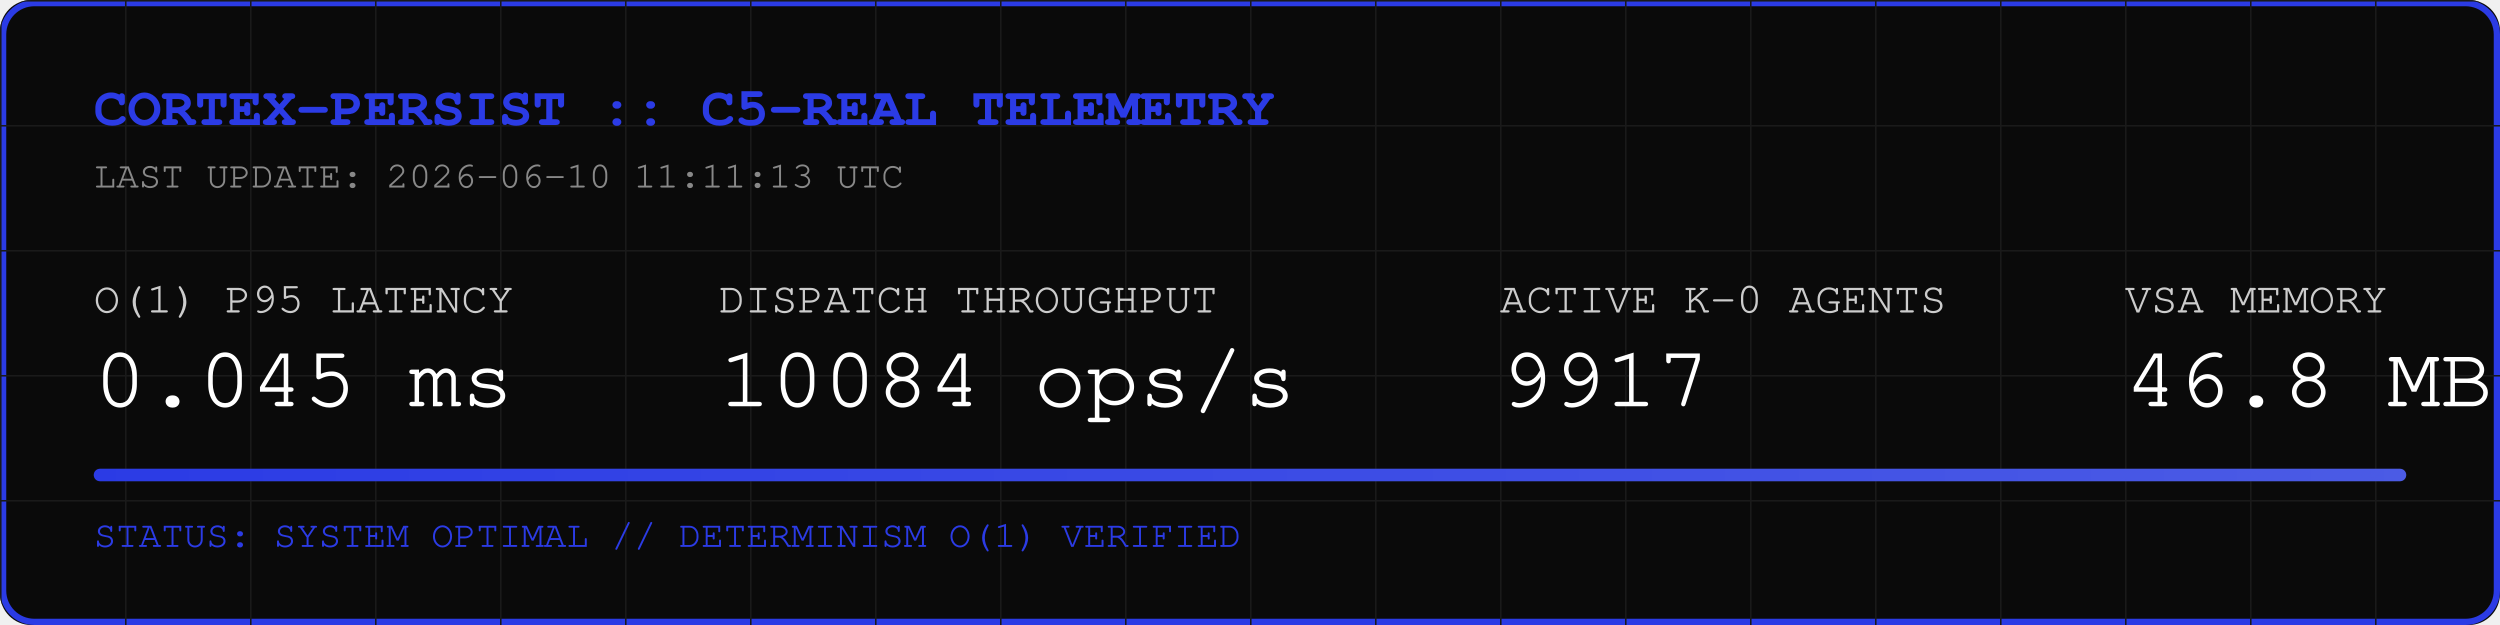
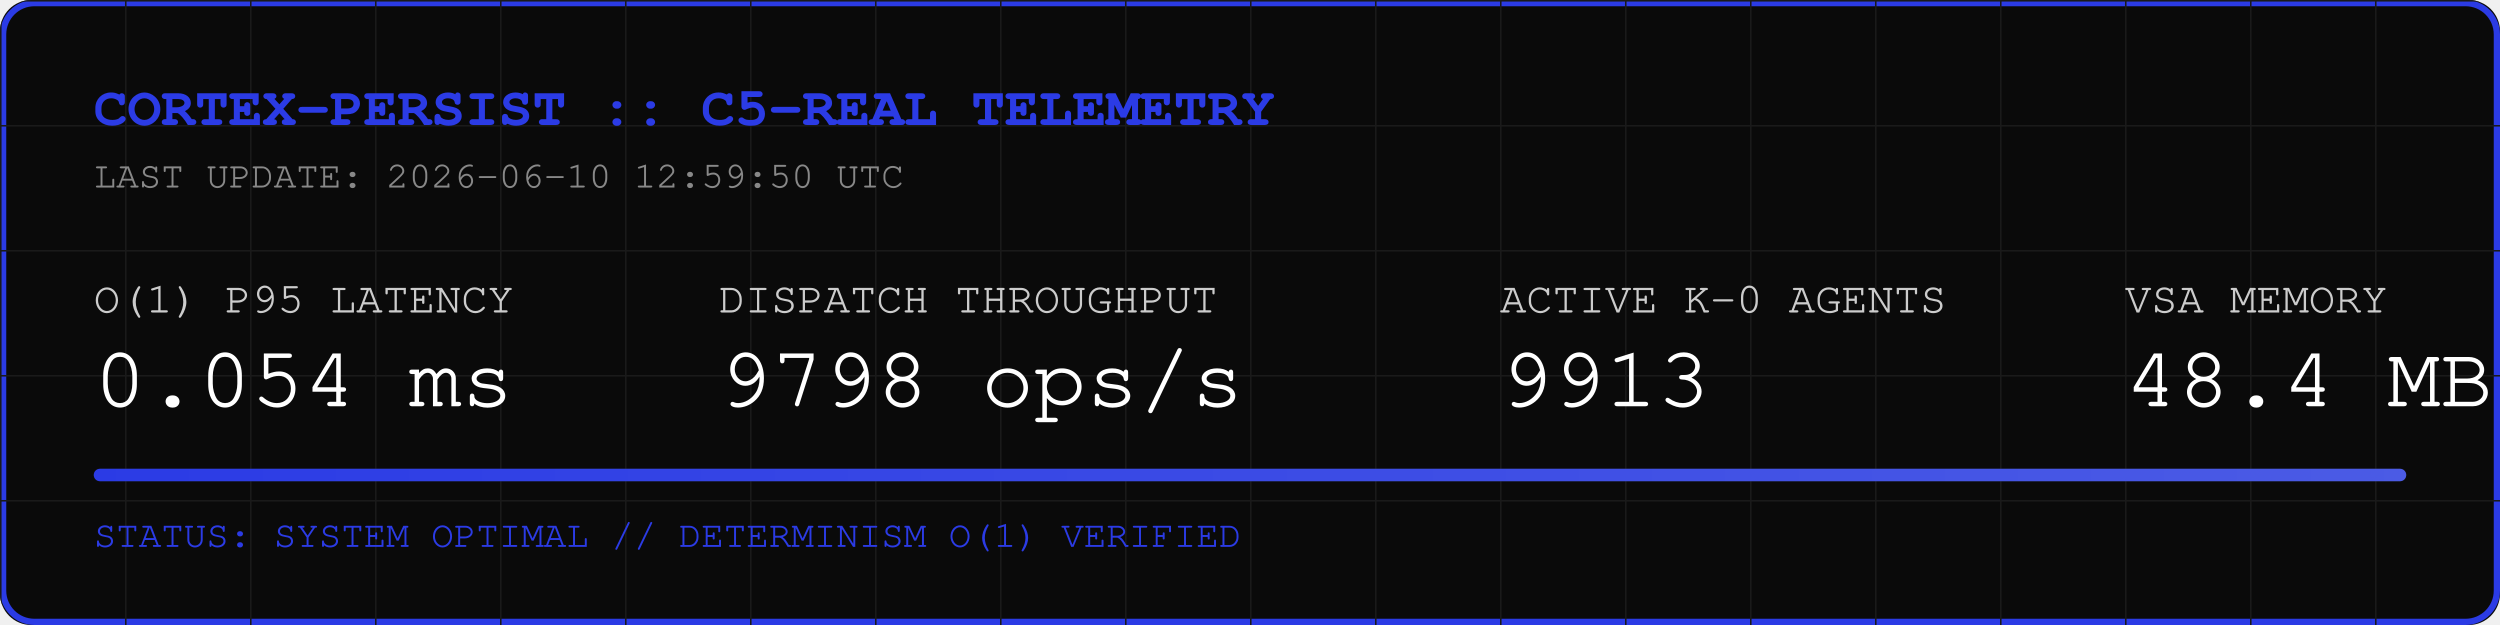
<svg xmlns="http://www.w3.org/2000/svg" width="800" height="200" viewBox="0 0 800 200">
  <rect width="800" height="200" fill="#0A0A0A" rx="10" />
  <rect width="798" height="198" x="1" y="1" fill="none" stroke="#2B3BE5" stroke-width="2" rx="10" />
  <defs>
    <pattern id="grid" width="40" height="40" patternUnits="userSpaceOnUse">
      <path d="M 40 0 L 0 0 0 40" fill="none" stroke="#1A1A1A" stroke-width="1" />
    </pattern>
    <linearGradient id="neon" x1="0%" y1="0%" x2="100%" y2="0%">
      <stop offset="0%" stop-color="#2B3BE5" />
      <stop offset="100%" stop-color="#4B5BE5" />
    </linearGradient>
  </defs>
  <rect width="800" height="200" fill="url(#grid)" rx="10" />
  <text x="30" y="40" font-family="Courier, monospace" font-size="18" fill="#2B3BE5" font-weight="bold">CORTEX-PERSIST :: C5-REAL TELEMETRY</text>
-   <text x="30" y="60" font-family="Courier, monospace" font-size="12" fill="#888888">LAST UPDATE: 2026-06-10 11:11:13 UTC</text>
+   <text x="30" y="60" font-family="Courier, monospace" font-size="12" fill="#888888">LAST UPDATE: 2026-06-10 12:59:50 UTC</text>
  <g transform="translate(30, 100)">
    <text x="0" y="0" font-family="Courier, monospace" font-size="14" fill="#CCCCCC">O(1) P95 LATENCY</text>
-     <text x="0" y="30" font-family="Courier, monospace" font-size="28" fill="#FFFFFF">0.045 ms</text>
+     <text x="0" y="30" font-family="Courier, monospace" font-size="28" fill="#FFFFFF">0.054 ms</text>
    <text x="200" y="0" font-family="Courier, monospace" font-size="14" fill="#CCCCCC">DISPATCH THROUGHPUT</text>
-     <text x="200" y="30" font-family="Courier, monospace" font-size="28" fill="#FFFFFF">10084 ops/s</text>
+     <text x="200" y="30" font-family="Courier, monospace" font-size="28" fill="#FFFFFF">9798 ops/s</text>
    <text x="450" y="0" font-family="Courier, monospace" font-size="14" fill="#CCCCCC">ACTIVE K-0 AGENTS</text>
-     <text x="450" y="30" font-family="Courier, monospace" font-size="28" fill="#FFFFFF">9917</text>
+     <text x="450" y="30" font-family="Courier, monospace" font-size="28" fill="#FFFFFF">9913</text>
    <text x="650" y="0" font-family="Courier, monospace" font-size="14" fill="#CCCCCC">VSA MEMORY</text>
-     <text x="650" y="30" font-family="Courier, monospace" font-size="28" fill="#FFFFFF">46.8 MB</text>
+     <text x="650" y="30" font-family="Courier, monospace" font-size="28" fill="#FFFFFF">48.4 MB</text>
  </g>
  <rect x="30" y="150" width="740" height="4" fill="#1A1A1A" rx="2" />
  <rect x="30" y="150" width="740" height="4" fill="url(#neon)" rx="2" />
  <text x="30" y="175" font-family="Courier, monospace" font-size="12" fill="#2B3BE5">STATUS: SYSTEM OPTIMAL // DETERMINISM O(1) VERIFIED</text>
</svg>
